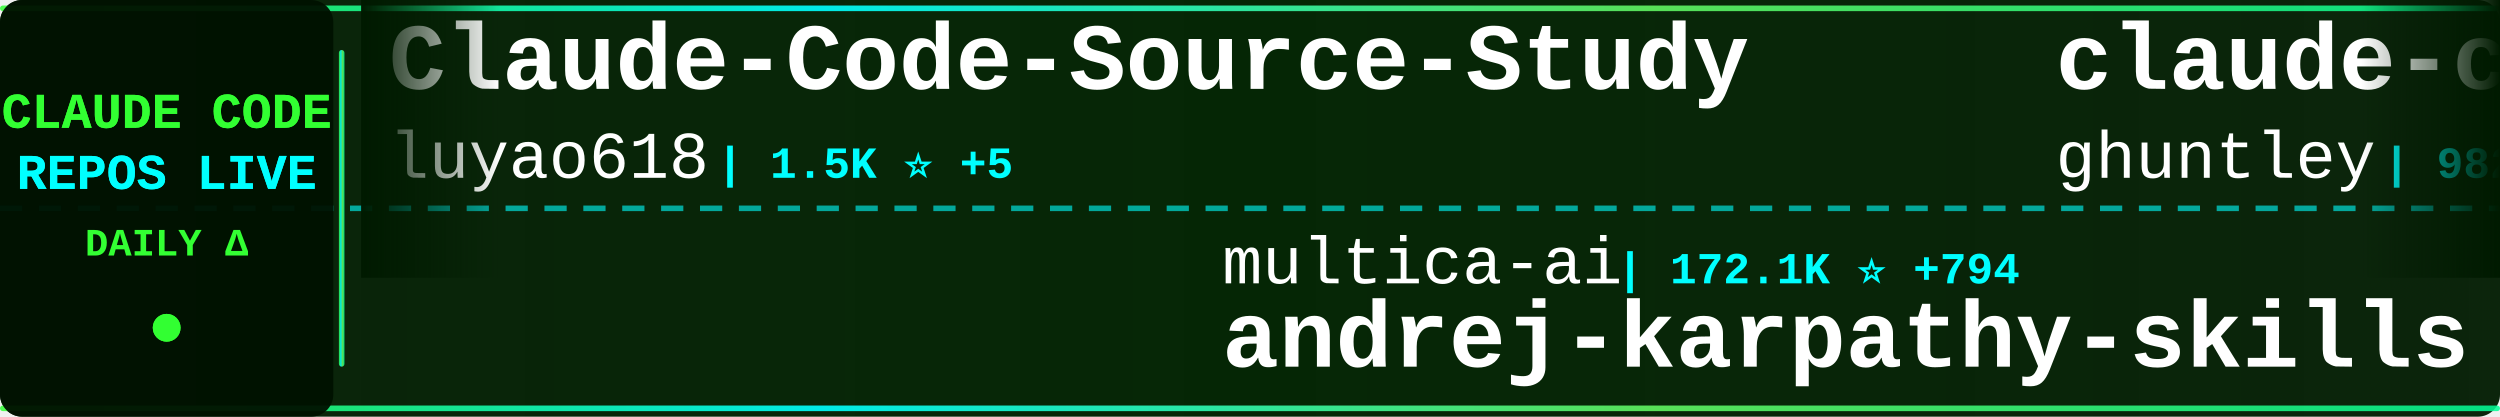
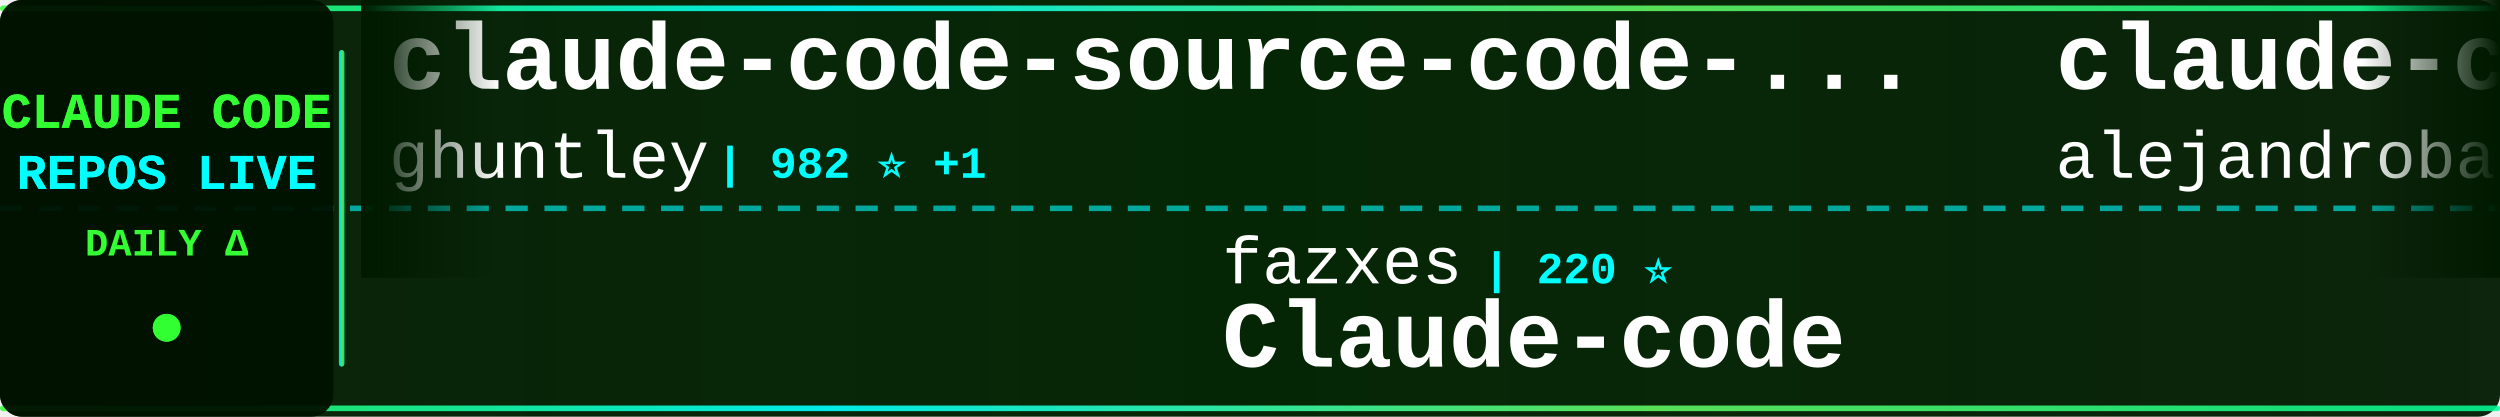
<svg xmlns="http://www.w3.org/2000/svg" width="900" height="150">
  <defs>
    <linearGradient id="tickerBg" x1="0%" y1="0%" x2="100%" y2="0%">
      <stop offset="0%" style="stop-color:#001a00;stop-opacity:0.95" />
      <stop offset="50%" style="stop-color:#002200;stop-opacity:0.98" />
      <stop offset="100%" style="stop-color:#001a00;stop-opacity:0.95" />
    </linearGradient>
    <linearGradient id="borderGrad" x1="0%" y1="0%" x2="100%" y2="0%">
      <stop offset="0%" style="stop-color:#33ff33;stop-opacity:0.85">
        <animate attributeName="stop-opacity" values="0.85;1;0.85" dur="2s" repeatCount="indefinite" />
      </stop>
      <stop offset="33%" style="stop-color:#00ffff;stop-opacity:0.9">
        <animate attributeName="stop-opacity" values="0.9;1;0.9" dur="2.2s" repeatCount="indefinite" />
      </stop>
      <stop offset="66%" style="stop-color:#66ff66;stop-opacity:0.85">
        <animate attributeName="stop-opacity" values="0.85;1;0.85" dur="1.8s" repeatCount="indefinite" />
      </stop>
      <stop offset="100%" style="stop-color:#00ff99;stop-opacity:0.85">
        <animate attributeName="stop-opacity" values="0.85;1;0.85" dur="2s" repeatCount="indefinite" />
      </stop>
    </linearGradient>
    <filter id="textGlow">
      <feGaussianBlur stdDeviation="0.1" result="coloredBlur" />
      <feMerge>
        <feMergeNode in="coloredBlur" />
        <feMergeNode in="SourceGraphic" />
      </feMerge>
    </filter>
    <filter id="metricGlow">
      <feGaussianBlur stdDeviation="0.2" result="coloredBlur" />
      <feMerge>
        <feMergeNode in="coloredBlur" />
        <feMergeNode in="SourceGraphic" />
      </feMerge>
    </filter>
    <linearGradient id="leftFade" x1="0%" y1="0%" x2="100%" y2="0%">
      <stop offset="0%" style="stop-color:#001a00;stop-opacity:1" />
      <stop offset="100%" style="stop-color:#001a00;stop-opacity:0" />
    </linearGradient>
    <linearGradient id="rightFade" x1="0%" y1="0%" x2="100%" y2="0%">
      <stop offset="0%" style="stop-color:#001a00;stop-opacity:0" />
      <stop offset="100%" style="stop-color:#001a00;stop-opacity:1" />
    </linearGradient>
  </defs>
  <rect width="900" height="150" fill="url(#tickerBg)" rx="8" />
  <rect x="0" y="2" width="900" height="2" fill="url(#borderGrad)" rx="1" />
  <rect x="0" y="146" width="900" height="2" fill="url(#borderGrad)" rx="1" />
  <line x1="0" y1="75" x2="900" y2="75" stroke="#00ffff" stroke-width="2" stroke-dasharray="8 6" opacity="0.6" />
  <rect x="0" y="0" width="120" height="150" fill="#001100" opacity="0.95" rx="8" />
  <text x="60" y="46" font-family="'Courier New', monospace" font-size="18" font-weight="bold" fill="#33ff33" text-anchor="middle" filter="url(#textGlow)">
    CLAUDE CODE
  </text>
  <text x="60" y="68" font-family="'Courier New', monospace" font-size="18" font-weight="bold" fill="#00ffff" text-anchor="middle" filter="url(#textGlow)">
    REPOS LIVE
  </text>
  <text x="60" y="92" font-family="'Courier New', monospace" font-size="14" font-weight="bold" fill="#33ff33" text-anchor="middle">
    DAILY Δ
  </text>
  <circle cx="60" cy="118" r="5" fill="#33ff33" filter="url(#metricGlow)">
    <animate attributeName="r" values="4;6;4" dur="1.5s" repeatCount="indefinite" />
    <animate attributeName="opacity" values="0.6;1;0.6" dur="1.5s" repeatCount="indefinite" />
  </circle>
  <rect x="122" y="18" width="2" height="114" fill="url(#borderGrad)" rx="1" />
  <clipPath id="tickerClip">
    <rect x="130" y="0" width="770" height="150" />
  </clipPath>
  <g clip-path="url(#tickerClip)">
    <g id="tickerItems">
      <animateTransform attributeName="transform" attributeType="XML" type="translate" from="0 0" to="-3000 0" dur="54s" repeatCount="indefinite" />
      <g transform="translate(0, 0)">
-         <text x="140" y="32" font-family="'Courier New', monospace" font-size="34" font-weight="bold" fill="#ffffff">Claude-Code-Source-Study</text>
-         <text x="140" y="64" font-family="'Courier New', monospace" font-size="24" font-weight="normal" fill="#ffffff" opacity="1.0">luyao618</text>
-         <text x="258" y="64" font-family="'Courier New', monospace" font-size="16" font-weight="bold" fill="#00ffff"> | 1.5K ⭐ +5</text>
-       </g>
-       <g transform="translate(300, 0)">
-         <text x="140" y="102" font-family="'Courier New', monospace" font-size="24" font-weight="normal" fill="#ffffff" opacity="1.0">multica-ai</text>
-         <text x="282" y="102" font-family="'Courier New', monospace" font-size="16" font-weight="bold" fill="#00ffff"> | 172.1K ⭐ +794</text>
-         <text x="140" y="132" font-family="'Courier New', monospace" font-size="34" font-weight="bold" fill="#ffffff">andrej-karpathy-skills</text>
-       </g>
-       <g transform="translate(600, 0)">
        <text x="140" y="32" font-family="'Courier New', monospace" font-size="34" font-weight="bold" fill="#ffffff">claude-code-source-code-...</text>
        <text x="140" y="64" font-family="'Courier New', monospace" font-size="24" font-weight="normal" fill="#ffffff" opacity="1.0">ghuntley</text>
        <text x="258" y="64" font-family="'Courier New', monospace" font-size="16" font-weight="bold" fill="#00ffff"> | 982 ⭐ +1</text>
      </g>
+       <g transform="translate(300, 0)">
+         <text x="140" y="102" font-family="'Courier New', monospace" font-size="24" font-weight="normal" fill="#ffffff" opacity="1.0">fazxes</text>
+         <text x="234" y="102" font-family="'Courier New', monospace" font-size="16" font-weight="bold" fill="#00ffff"> | 220 ⭐</text>
+         <text x="140" y="132" font-family="'Courier New', monospace" font-size="34" font-weight="bold" fill="#ffffff">Claude-code</text>
+       </g>
+       <g transform="translate(600, 0)">
+         <text x="140" y="32" font-family="'Courier New', monospace" font-size="34" font-weight="bold" fill="#ffffff">claude-code-from-source</text>
+         <text x="140" y="64" font-family="'Courier New', monospace" font-size="24" font-weight="normal" fill="#ffffff" opacity="1.0">alejandrobalderas</text>
+         <text x="366" y="64" font-family="'Courier New', monospace" font-size="16" font-weight="bold" fill="#00ffff"> | 2.2K ⭐ +3</text>
+       </g>
      <g transform="translate(900, 0)">
-         <text x="140" y="102" font-family="'Courier New', monospace" font-size="24" font-weight="normal" fill="#ffffff" opacity="1.0">affaan-m</text>
-         <text x="258" y="102" font-family="'Courier New', monospace" font-size="16" font-weight="bold" fill="#00ffff"> | 211.9K ⭐ +1.1K</text>
-         <text x="140" y="132" font-family="'Courier New', monospace" font-size="34" font-weight="bold" fill="#ffffff">ECC</text>
+         <text x="140" y="102" font-family="'Courier New', monospace" font-size="24" font-weight="normal" fill="#ffffff" opacity="1.0">https-deeplearning-ai</text>
+         <text x="414" y="102" font-family="'Courier New', monospace" font-size="16" font-weight="bold" fill="#00ffff"> | 524 ⭐</text>
+         <text x="140" y="132" font-family="'Courier New', monospace" font-size="34" font-weight="bold" fill="#ffffff">sc-claude-code-files</text>
      </g>
      <g transform="translate(1200, 0)">
-         <text x="140" y="32" font-family="'Courier New', monospace" font-size="34" font-weight="bold" fill="#ffffff">claude-code-my-workflow</text>
-         <text x="140" y="64" font-family="'Courier New', monospace" font-size="24" font-weight="normal" fill="#ffffff" opacity="1.0">pedrohcgs</text>
-         <text x="270" y="64" font-family="'Courier New', monospace" font-size="16" font-weight="bold" fill="#00ffff"> | 1.2K ⭐ +7</text>
+         <text x="140" y="32" font-family="'Courier New', monospace" font-size="34" font-weight="bold" fill="#ffffff">claude-code-tips</text>
+         <text x="140" y="64" font-family="'Courier New', monospace" font-size="24" font-weight="normal" fill="#ffffff" opacity="1.0">ykdojo</text>
+         <text x="234" y="64" font-family="'Courier New', monospace" font-size="16" font-weight="bold" fill="#00ffff"> | 8.7K ⭐ +13</text>
      </g>
      <g transform="translate(1500, 0)">
-         <text x="140" y="102" font-family="'Courier New', monospace" font-size="24" font-weight="normal" fill="#ffffff" opacity="1.0">Piebald-AI</text>
-         <text x="282" y="102" font-family="'Courier New', monospace" font-size="16" font-weight="bold" fill="#00ffff"> | 10.9K ⭐ +21</text>
-         <text x="140" y="132" font-family="'Courier New', monospace" font-size="34" font-weight="bold" fill="#ffffff">claude-code-system-promp...</text>
+         <text x="140" y="102" font-family="'Courier New', monospace" font-size="24" font-weight="normal" fill="#ffffff" opacity="1.0">huangserva</text>
+         <text x="282" y="102" font-family="'Courier New', monospace" font-size="16" font-weight="bold" fill="#00ffff"> | 602 ⭐ +1</text>
+         <text x="140" y="132" font-family="'Courier New', monospace" font-size="34" font-weight="bold" fill="#ffffff">claude-code-cli</text>
      </g>
      <g transform="translate(1800, 0)">
-         <text x="140" y="32" font-family="'Courier New', monospace" font-size="34" font-weight="bold" fill="#ffffff">collection-claude-code-s...</text>
-         <text x="140" y="64" font-family="'Courier New', monospace" font-size="24" font-weight="normal" fill="#ffffff" opacity="1.0">chauncygu</text>
-         <text x="270" y="64" font-family="'Courier New', monospace" font-size="16" font-weight="bold" fill="#00ffff"> | 2.6K ⭐ +4</text>
+         <text x="140" y="32" font-family="'Courier New', monospace" font-size="34" font-weight="bold" fill="#ffffff">claude-code-best-practic...</text>
+         <text x="140" y="64" font-family="'Courier New', monospace" font-size="24" font-weight="normal" fill="#ffffff" opacity="1.0">shanraisshan</text>
+         <text x="306" y="64" font-family="'Courier New', monospace" font-size="16" font-weight="bold" fill="#00ffff"> | 57.1K ⭐ +158</text>
      </g>
      <g transform="translate(2100, 0)">
-         <text x="140" y="102" font-family="'Courier New', monospace" font-size="24" font-weight="normal" fill="#ffffff" opacity="1.0">nicedreamzapp</text>
-         <text x="318" y="102" font-family="'Courier New', monospace" font-size="16" font-weight="bold" fill="#00ffff"> | 2.7K ⭐ +5</text>
-         <text x="140" y="132" font-family="'Courier New', monospace" font-size="34" font-weight="bold" fill="#ffffff">claude-code-local</text>
+         <text x="140" y="102" font-family="'Courier New', monospace" font-size="24" font-weight="normal" fill="#ffffff" opacity="1.0">Cranot</text>
+         <text x="234" y="102" font-family="'Courier New', monospace" font-size="16" font-weight="bold" fill="#00ffff"> | 2.8K ⭐ +1</text>
+         <text x="140" y="132" font-family="'Courier New', monospace" font-size="34" font-weight="bold" fill="#ffffff">claude-code-guide</text>
      </g>
      <g transform="translate(2400, 0)">
-         <text x="140" y="32" font-family="'Courier New', monospace" font-size="34" font-weight="bold" fill="#ffffff">system_prompts_leaks</text>
-         <text x="140" y="64" font-family="'Courier New', monospace" font-size="24" font-weight="normal" fill="#ffffff" opacity="1.0">asgeirtj</text>
-         <text x="258" y="64" font-family="'Courier New', monospace" font-size="16" font-weight="bold" fill="#00ffff"> | 41.5K ⭐ +44</text>
+         <text x="140" y="32" font-family="'Courier New', monospace" font-size="34" font-weight="bold" fill="#ffffff">claude-code-spec-workflo...</text>
+         <text x="140" y="64" font-family="'Courier New', monospace" font-size="24" font-weight="normal" fill="#ffffff" opacity="1.0">Pimzino</text>
+         <text x="246" y="64" font-family="'Courier New', monospace" font-size="16" font-weight="bold" fill="#00ffff"> | 3.8K ⭐ +1</text>
      </g>
      <g transform="translate(2700, 0)">
-         <text x="140" y="102" font-family="'Courier New', monospace" font-size="24" font-weight="normal" fill="#ffffff" opacity="1.0">diet103</text>
-         <text x="246" y="102" font-family="'Courier New', monospace" font-size="16" font-weight="bold" fill="#00ffff"> | 9.7K ⭐ +2</text>
-         <text x="140" y="132" font-family="'Courier New', monospace" font-size="34" font-weight="bold" fill="#ffffff">claude-code-infrastructu...</text>
+         <text x="140" y="102" font-family="'Courier New', monospace" font-size="24" font-weight="normal" fill="#ffffff" opacity="1.0">RichardAtCT</text>
+         <text x="294" y="102" font-family="'Courier New', monospace" font-size="16" font-weight="bold" fill="#00ffff"> | 2.7K ⭐ +1</text>
+         <text x="140" y="132" font-family="'Courier New', monospace" font-size="34" font-weight="bold" fill="#ffffff">claude-code-telegram</text>
      </g>
      <g transform="translate(3000, 0)">
-         <text x="140" y="32" font-family="'Courier New', monospace" font-size="34" font-weight="bold" fill="#ffffff">Claude-Code-Source-Study</text>
-         <text x="140" y="64" font-family="'Courier New', monospace" font-size="24" font-weight="normal" fill="#ffffff" opacity="1.0">luyao618</text>
-         <text x="258" y="64" font-family="'Courier New', monospace" font-size="16" font-weight="bold" fill="#00ffff"> | 1.5K ⭐ +5</text>
-       </g>
-       <g transform="translate(3300, 0)">
-         <text x="140" y="102" font-family="'Courier New', monospace" font-size="24" font-weight="normal" fill="#ffffff" opacity="1.0">multica-ai</text>
-         <text x="282" y="102" font-family="'Courier New', monospace" font-size="16" font-weight="bold" fill="#00ffff"> | 172.1K ⭐ +794</text>
-         <text x="140" y="132" font-family="'Courier New', monospace" font-size="34" font-weight="bold" fill="#ffffff">andrej-karpathy-skills</text>
-       </g>
-       <g transform="translate(3600, 0)">
        <text x="140" y="32" font-family="'Courier New', monospace" font-size="34" font-weight="bold" fill="#ffffff">claude-code-source-code-...</text>
        <text x="140" y="64" font-family="'Courier New', monospace" font-size="24" font-weight="normal" fill="#ffffff" opacity="1.0">ghuntley</text>
        <text x="258" y="64" font-family="'Courier New', monospace" font-size="16" font-weight="bold" fill="#00ffff"> | 982 ⭐ +1</text>
      </g>
+       <g transform="translate(3300, 0)">
+         <text x="140" y="102" font-family="'Courier New', monospace" font-size="24" font-weight="normal" fill="#ffffff" opacity="1.0">fazxes</text>
+         <text x="234" y="102" font-family="'Courier New', monospace" font-size="16" font-weight="bold" fill="#00ffff"> | 220 ⭐</text>
+         <text x="140" y="132" font-family="'Courier New', monospace" font-size="34" font-weight="bold" fill="#ffffff">Claude-code</text>
+       </g>
+       <g transform="translate(3600, 0)">
+         <text x="140" y="32" font-family="'Courier New', monospace" font-size="34" font-weight="bold" fill="#ffffff">claude-code-from-source</text>
+         <text x="140" y="64" font-family="'Courier New', monospace" font-size="24" font-weight="normal" fill="#ffffff" opacity="1.0">alejandrobalderas</text>
+         <text x="366" y="64" font-family="'Courier New', monospace" font-size="16" font-weight="bold" fill="#00ffff"> | 2.2K ⭐ +3</text>
+       </g>
      <g transform="translate(3900, 0)">
-         <text x="140" y="102" font-family="'Courier New', monospace" font-size="24" font-weight="normal" fill="#ffffff" opacity="1.0">affaan-m</text>
-         <text x="258" y="102" font-family="'Courier New', monospace" font-size="16" font-weight="bold" fill="#00ffff"> | 211.9K ⭐ +1.1K</text>
-         <text x="140" y="132" font-family="'Courier New', monospace" font-size="34" font-weight="bold" fill="#ffffff">ECC</text>
+         <text x="140" y="102" font-family="'Courier New', monospace" font-size="24" font-weight="normal" fill="#ffffff" opacity="1.0">https-deeplearning-ai</text>
+         <text x="414" y="102" font-family="'Courier New', monospace" font-size="16" font-weight="bold" fill="#00ffff"> | 524 ⭐</text>
+         <text x="140" y="132" font-family="'Courier New', monospace" font-size="34" font-weight="bold" fill="#ffffff">sc-claude-code-files</text>
      </g>
    </g>
  </g>
  <rect x="130" y="0" width="50" height="100" fill="url(#leftFade)" />
  <rect x="850" y="0" width="50" height="100" fill="url(#rightFade)" />
</svg>
